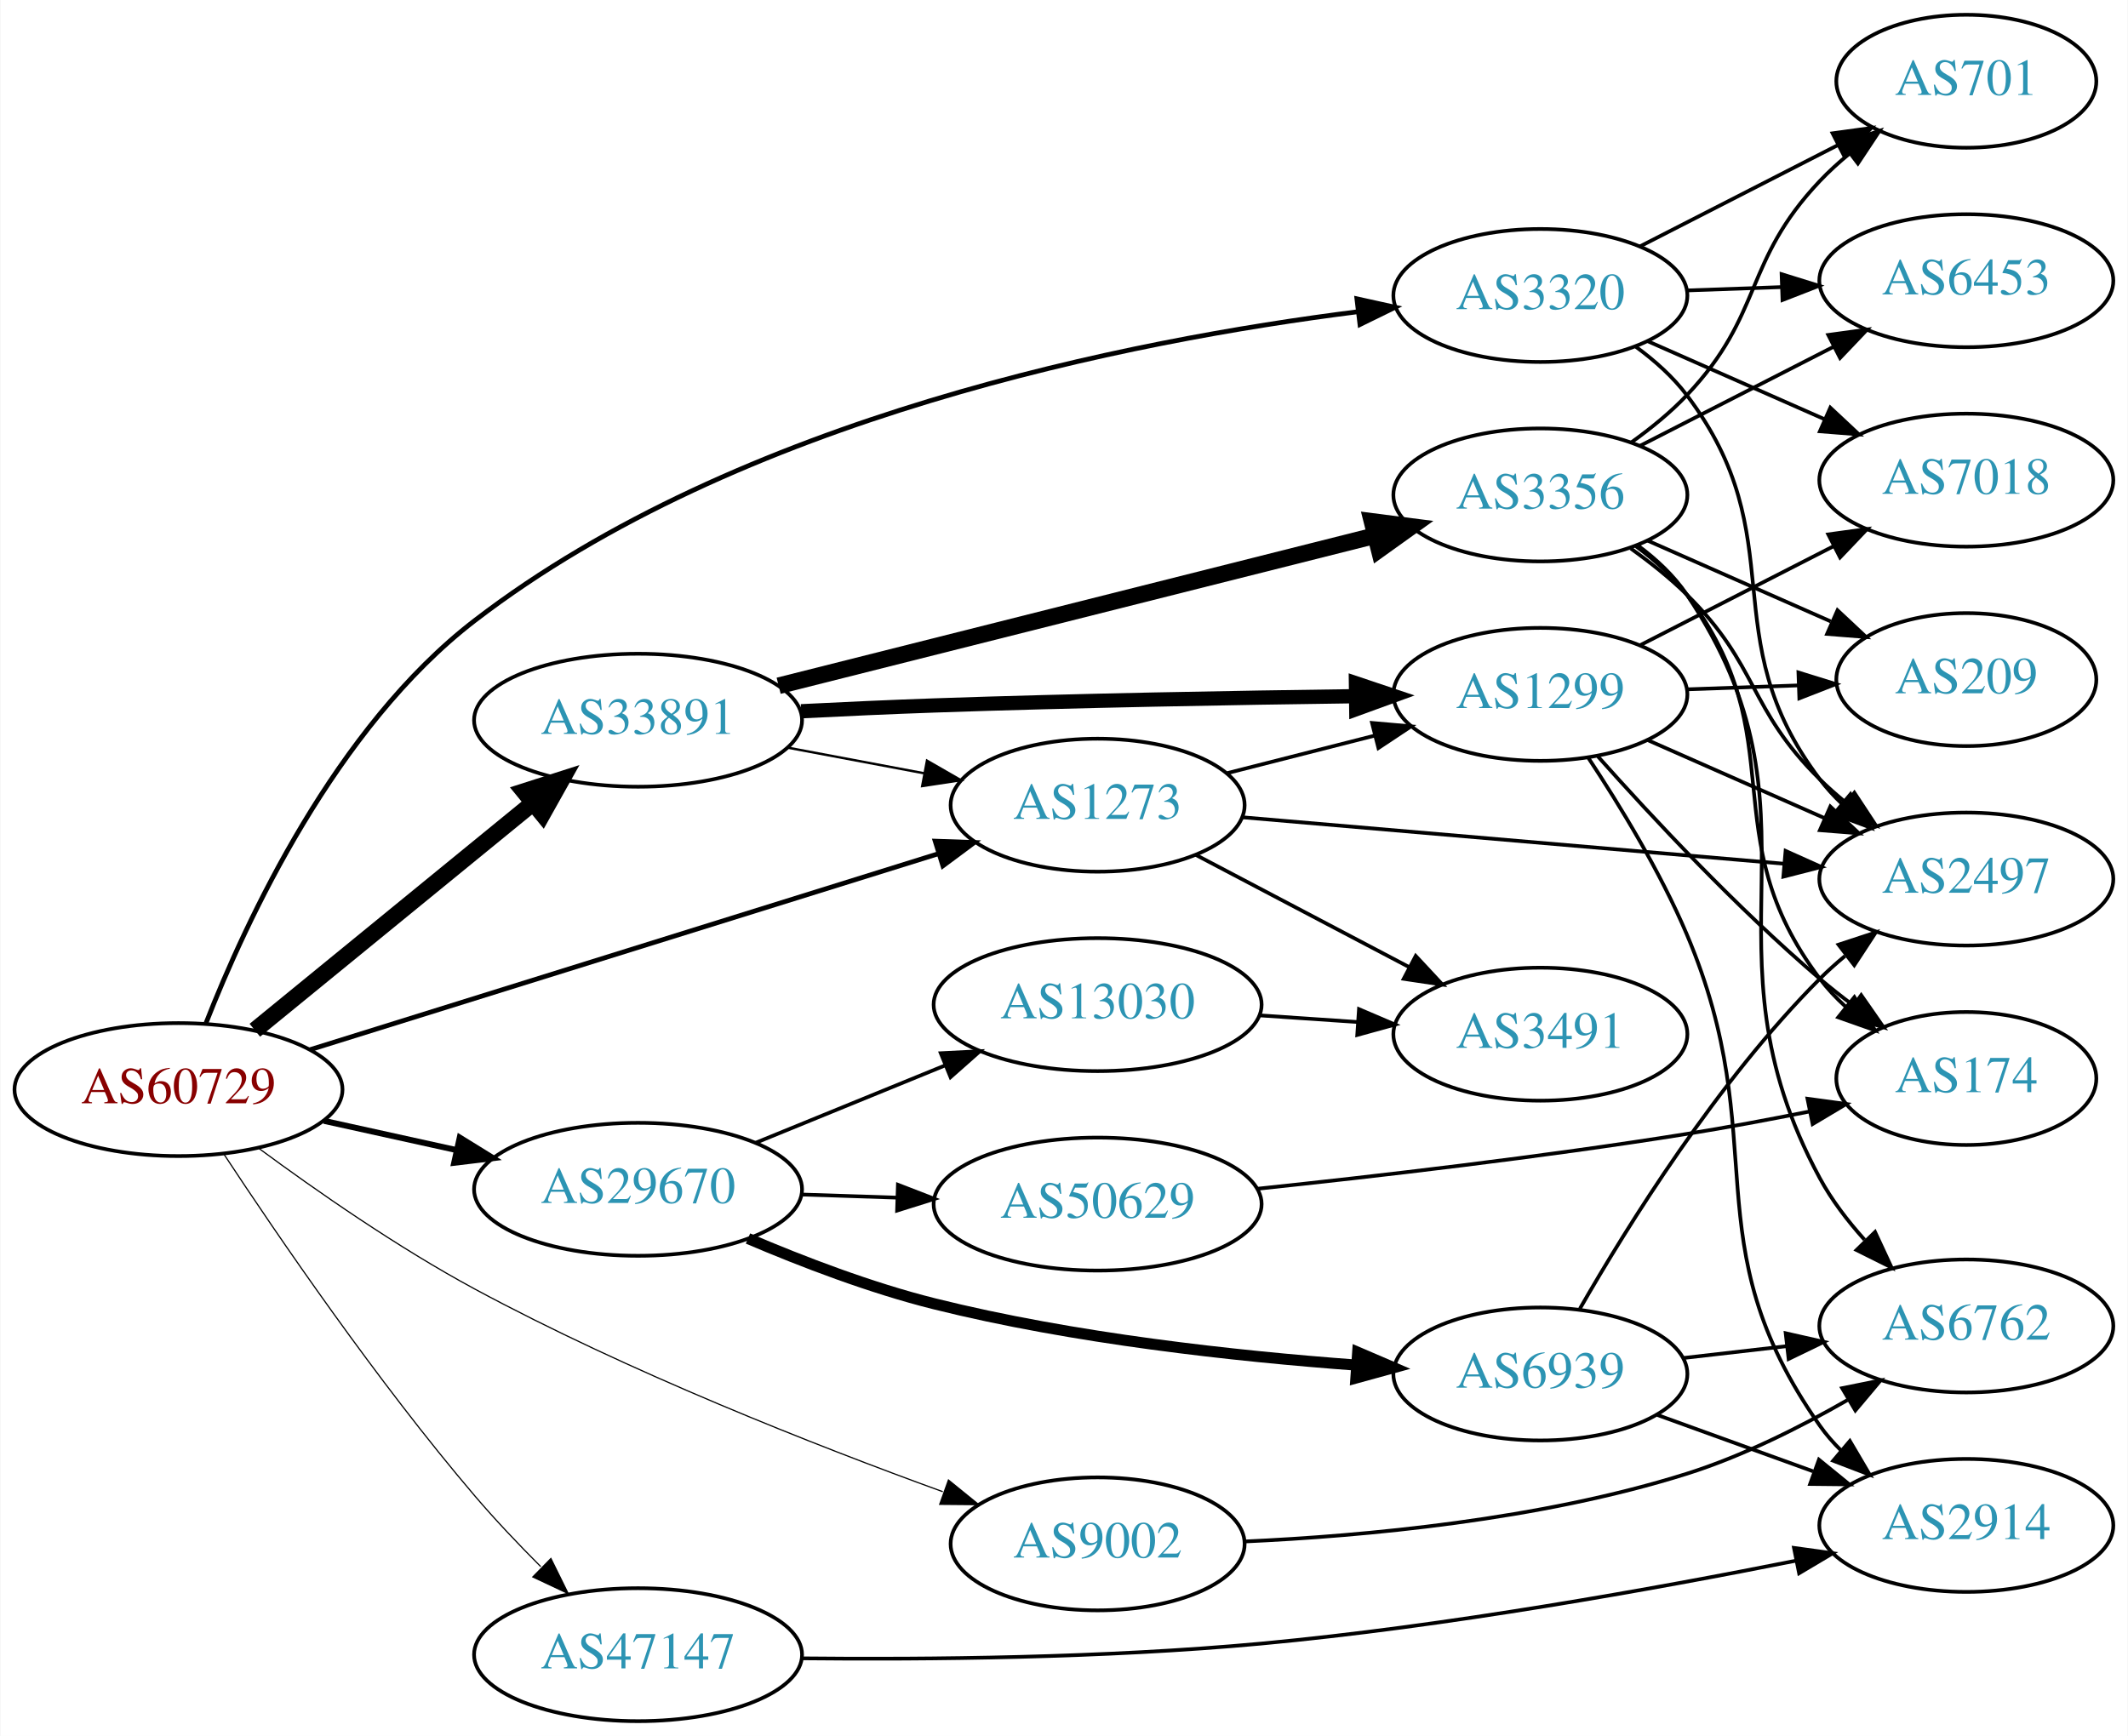
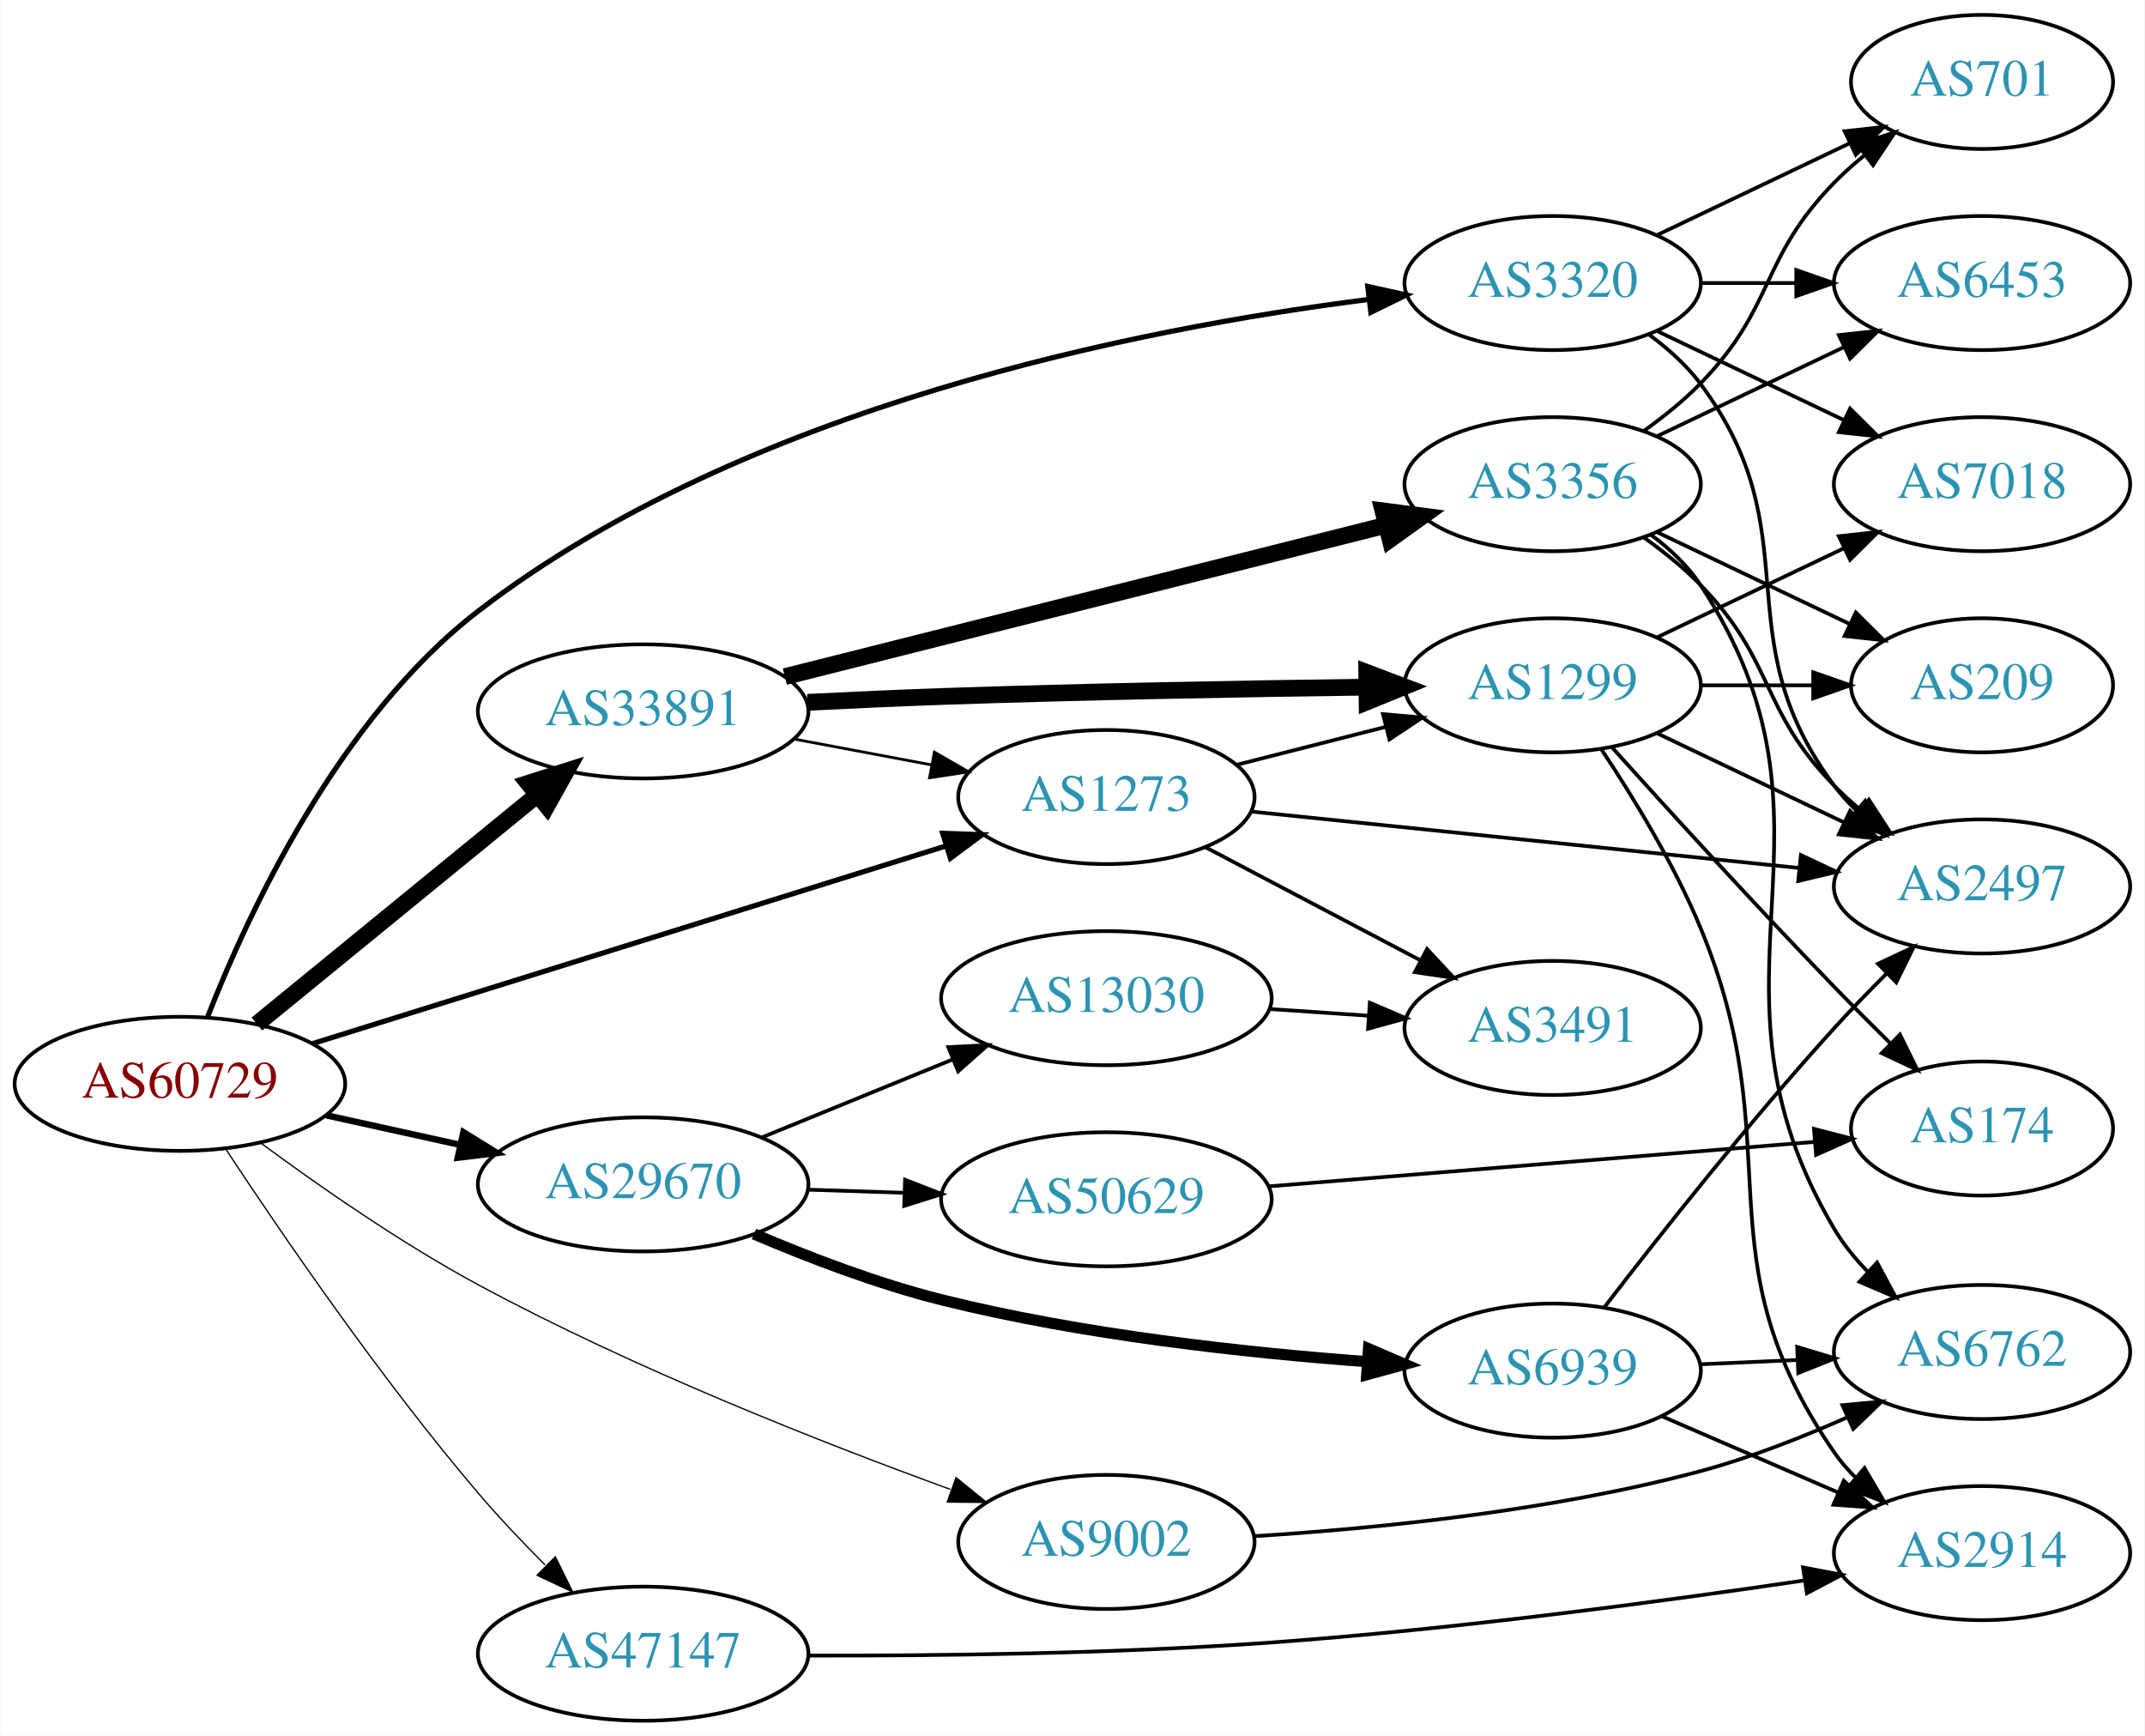
- <svg xmlns="http://www.w3.org/2000/svg" xmlns:xlink="http://www.w3.org/1999/xlink" width="576pt" height="470pt" viewBox="0.00 0.00 575.76 470.00">
-   <g id="graph0" class="graph" transform="scale(1 1) rotate(0) translate(4 466)">
-     <polygon fill="white" stroke="none" points="-4,4 -4,-466 571.762,-466 571.762,4 -4,4" />
+ <svg xmlns="http://www.w3.org/2000/svg" xmlns:xlink="http://www.w3.org/1999/xlink" width="576pt" height="466pt" viewBox="0.00 0.00 575.76 466.00">
+   <g id="graph0" class="graph" transform="scale(1 1) rotate(0) translate(4 462)">
+     <polygon fill="white" stroke="none" points="-4,4 -4,-462 571.762,-462 571.762,4 -4,4" />
    <g id="node1" class="node">
      <g id="a_node1">
        <a xlink:href="/asn/60729" xlink:title="AS60729 ~ Zwiebelfreunde e.V. [AT]">
          <ellipse fill="#ffffff" stroke="black" cx="44.196" cy="-171" rx="44.393" ry="18" />
          <text text-anchor="middle" x="44.196" y="-167.3" font-family="Times,serif" font-size="14.00" fill="#880000">AS60729</text>
        </a>
      </g>
    </g>
    <g id="node2" class="node">
      <g id="a_node2">
        <a xlink:href="/asn/1273" xlink:title="AS1273 ~ Vodafone Group PLC [EU]">
          <ellipse fill="#ffffff" stroke="black" cx="292.98" cy="-248" rx="39.794" ry="18" />
          <text text-anchor="middle" x="292.98" y="-244.3" font-family="Times,serif" font-size="14.00" fill="#2c94b3">AS1273</text>
        </a>
      </g>
    </g>
    <g id="edge1" class="edge">
-       <path fill="none" stroke="black" stroke-width="1.286" d="M79.77,-181.788C124.354,-195.698 201.848,-219.877 249.833,-234.85" />
-       <polygon fill="black" stroke="black" stroke-width="1.286" points="249.014,-238.26 259.603,-237.898 251.099,-231.578 249.014,-238.26" />
+       <path fill="none" stroke="black" stroke-width="1.385" d="M79.77,-181.788C124.354,-195.698 201.848,-219.877 249.833,-234.85" />
+       <polygon fill="black" stroke="black" stroke-width="1.385" points="249.014,-238.26 259.603,-237.898 251.099,-231.578 249.014,-238.26" />
    </g>
    <g id="node3" class="node">
      <g id="a_node3">
        <a xlink:href="/asn/3320" xlink:title="AS3320 ~ DTAG [DE]">
          <ellipse fill="#ffffff" stroke="black" cx="412.823" cy="-386" rx="39.794" ry="18" />
          <text text-anchor="middle" x="412.823" y="-382.3" font-family="Times,serif" font-size="14.00" fill="#2c94b3">AS3320</text>
        </a>
      </g>
    </g>
    <g id="edge2" class="edge">
-       <path fill="none" stroke="black" stroke-width="1.286" d="M51.645,-189.024C62.419,-216.58 86.686,-269.028 124.392,-298 195.98,-353.006 302.069,-373.856 363.341,-381.593" />
-       <polygon fill="black" stroke="black" stroke-width="1.286" points="363.165,-385.097 373.51,-382.809 363.996,-378.147 363.165,-385.097" />
+       <path fill="none" stroke="black" stroke-width="1.385" d="M51.645,-189.024C62.419,-216.58 86.686,-269.028 124.392,-298 195.98,-353.006 302.069,-373.856 363.341,-381.593" />
+       <polygon fill="black" stroke="black" stroke-width="1.385" points="363.165,-385.097 373.51,-382.809 363.996,-378.147 363.165,-385.097" />
    </g>
    <g id="node4" class="node">
      <g id="a_node4">
        <a xlink:href="/asn/9002" xlink:title="AS9002 ~ RETN Limited [EU]">
          <ellipse fill="#ffffff" stroke="black" cx="292.98" cy="-48" rx="39.794" ry="18" />
          <text text-anchor="middle" x="292.98" y="-44.3" font-family="Times,serif" font-size="14.00" fill="#2c94b3">AS9002</text>
        </a>
      </g>
    </g>
    <g id="edge3" class="edge">
-       <path fill="none" stroke="black" stroke-width="0.321" d="M65.95,-155.084C81.5,-143.603 103.592,-128.215 124.392,-117 165.984,-94.574 216.45,-74.715 251.066,-62.128" />
-       <polygon fill="black" stroke="black" stroke-width="0.321" points="252.603,-65.294 260.83,-58.617 250.235,-58.707 252.603,-65.294" />
+       <path fill="none" stroke="black" stroke-width="0.346" d="M65.95,-155.084C81.5,-143.603 103.592,-128.215 124.392,-117 165.984,-94.574 216.45,-74.715 251.066,-62.128" />
+       <polygon fill="black" stroke="black" stroke-width="0.346" points="252.603,-65.294 260.83,-58.617 250.235,-58.707 252.603,-65.294" />
    </g>
    <g id="node5" class="node">
      <g id="a_node5">
        <a xlink:href="/asn/29670" xlink:title="AS29670 ~ Individual Network Berlin e.V. [DE]">
          <ellipse fill="#ffffff" stroke="black" cx="168.588" cy="-144" rx="44.393" ry="18" />
          <text text-anchor="middle" x="168.588" y="-140.3" font-family="Times,serif" font-size="14.00" fill="#2c94b3">AS29670</text>
        </a>
      </g>
    </g>
    <g id="edge4" class="edge">
-       <path fill="none" stroke="black" stroke-width="1.607" d="M83.586,-162.531C94.978,-160.018 107.6,-157.233 119.525,-154.603" />
-       <polygon fill="black" stroke="black" stroke-width="1.607" points="120.323,-158.011 129.335,-152.439 118.815,-151.175 120.323,-158.011" />
+       <path fill="none" stroke="black" stroke-width="1.731" d="M83.586,-162.531C94.978,-160.018 107.6,-157.233 119.525,-154.603" />
+       <polygon fill="black" stroke="black" stroke-width="1.731" points="120.323,-158.011 129.335,-152.439 118.815,-151.175 120.323,-158.011" />
    </g>
    <g id="node6" class="node">
      <g id="a_node6">
        <a xlink:href="/asn/33891" xlink:title="AS33891 ~ CORE-BACKBONE GMBH GLOBAL NETWORK [DE]">
          <ellipse fill="#ffffff" stroke="black" cx="168.588" cy="-271" rx="44.393" ry="18" />
          <text text-anchor="middle" x="168.588" y="-267.3" font-family="Times,serif" font-size="14.00" fill="#2c94b3">AS33891</text>
        </a>
      </g>
    </g>
    <g id="edge5" class="edge">
      <path fill="none" stroke="black" stroke-width="4.5" d="M64.861,-187.067C85.202,-203.687 117.136,-229.778 139.998,-248.458" />
      <polygon fill="black" stroke="black" stroke-width="4.5" points="137.737,-251.695 147.973,-254.973 142.72,-245.597 137.737,-251.695" />
    </g>
    <g id="node7" class="node">
      <g id="a_node7">
        <a xlink:href="/asn/47147" xlink:title="AS47147 ~ ANEXIA Internetdienstleistungs GmbH [AT]">
          <ellipse fill="#ffffff" stroke="black" cx="168.588" cy="-18" rx="44.393" ry="18" />
          <text text-anchor="middle" x="168.588" y="-14.3" font-family="Times,serif" font-size="14.00" fill="#2c94b3">AS47147</text>
        </a>
      </g>
    </g>
    <g id="edge6" class="edge">
-       <path fill="none" stroke="black" stroke-width="0.321" d="M56.445,-153.58C71.101,-131.326 97.985,-91.983 124.392,-61 129.894,-54.545 136.185,-47.916 142.232,-41.856" />
-       <polygon fill="black" stroke="black" stroke-width="0.321" points="145.001,-44.043 149.684,-34.539 140.096,-39.048 145.001,-44.043" />
+       <path fill="none" stroke="black" stroke-width="0.346" d="M56.445,-153.58C71.101,-131.326 97.985,-91.983 124.392,-61 129.894,-54.545 136.185,-47.916 142.232,-41.856" />
+       <polygon fill="black" stroke="black" stroke-width="0.346" points="145.001,-44.043 149.684,-34.539 140.096,-39.048 145.001,-44.043" />
    </g>
    <g id="node8" class="node">
      <g id="a_node8">
        <a xlink:href="/asn/2497" xlink:title="AS2497 ~ Internet Initiative Japan Inc. [JP]">
-           <ellipse fill="#ffffff" stroke="black" cx="528.116" cy="-228" rx="39.794" ry="18" />
-           <text text-anchor="middle" x="528.116" y="-224.3" font-family="Times,serif" font-size="14.00" fill="#2c94b3">AS2497</text>
+           <ellipse fill="#ffffff" stroke="black" cx="528.116" cy="-224" rx="39.794" ry="18" />
+           <text text-anchor="middle" x="528.116" y="-220.3" font-family="Times,serif" font-size="14.00" fill="#2c94b3">AS2497</text>
        </a>
      </g>
    </g>
    <g id="edge7" class="edge">
-       <path fill="none" stroke="black" d="M332.217,-244.72C372.28,-241.283 435.32,-235.875 478.8,-232.145" />
-       <polygon fill="black" stroke="black" points="479.194,-235.624 488.859,-231.282 478.596,-228.65 479.194,-235.624" />
+       <path fill="none" stroke="black" d="M331.697,-244.117C371.784,-239.991 435.293,-233.453 478.967,-228.957" />
+       <polygon fill="black" stroke="black" points="479.478,-232.423 489.067,-227.917 478.761,-225.459 479.478,-232.423" />
    </g>
    <g id="node9" class="node">
      <g id="a_node9">
+         <a xlink:href="/asn/1299" xlink:title="AS1299 ~ Telia Carrier [EU]">
+           <ellipse fill="#ffffff" stroke="black" cx="412.823" cy="-278" rx="39.794" ry="18" />
+           <text text-anchor="middle" x="412.823" y="-274.3" font-family="Times,serif" font-size="14.00" fill="#2c94b3">AS1299</text>
+         </a>
+       </g>
+     </g>
+     <g id="edge8" class="edge">
+       <path fill="none" stroke="black" d="M328.065,-256.677C340.524,-259.849 354.796,-263.482 367.986,-266.84" />
+       <polygon fill="black" stroke="black" points="367.26,-270.267 377.815,-269.342 368.987,-263.483 367.26,-270.267" />
+     </g>
+     <g id="node10" class="node">
+       <g id="a_node10">
        <a xlink:href="/asn/3491" xlink:title="AS3491 ~ PCCW Global, Inc. [US]">
          <ellipse fill="#ffffff" stroke="black" cx="412.823" cy="-186" rx="39.794" ry="18" />
          <text text-anchor="middle" x="412.823" y="-182.3" font-family="Times,serif" font-size="14.00" fill="#2c94b3">AS3491</text>
        </a>
      </g>
    </g>
-     <g id="edge8" class="edge">
+     <g id="edge9" class="edge">
      <path fill="none" stroke="black" d="M319.55,-234.547C336.46,-225.65 358.833,-213.879 377.314,-204.156" />
      <polygon fill="black" stroke="black" points="379.083,-207.18 386.303,-199.427 375.823,-200.986 379.083,-207.18" />
    </g>
-     <g id="node10" class="node">
-       <g id="a_node10">
-         <a xlink:href="/asn/1299" xlink:title="AS1299 ~ Telia Carrier [EU]">
-           <ellipse fill="#ffffff" stroke="black" cx="412.823" cy="-278" rx="39.794" ry="18" />
-           <text text-anchor="middle" x="412.823" y="-274.3" font-family="Times,serif" font-size="14.00" fill="#2c94b3">AS1299</text>
-         </a>
-       </g>
-     </g>
-     <g id="edge9" class="edge">
-       <path fill="none" stroke="black" d="M328.065,-256.677C340.524,-259.849 354.796,-263.482 367.986,-266.84" />
-       <polygon fill="black" stroke="black" points="367.26,-270.267 377.815,-269.342 368.987,-263.483 367.26,-270.267" />
-     </g>
-     <g id="edge10" class="edge">
-       <path fill="none" stroke="black" d="M438.711,-372.087C443.79,-368.359 448.719,-363.963 452.469,-359 481.958,-319.976 458.98,-294.024 488.469,-255 490.227,-252.674 492.244,-250.472 494.414,-248.405" />
-       <polygon fill="black" stroke="black" points="496.773,-250.996 502.227,-241.913 492.299,-245.612 496.773,-250.996" />
+     <g id="edge11" class="edge">
+       <path fill="none" stroke="black" d="M438.754,-372.118C443.83,-368.389 448.748,-363.984 452.469,-359 482.741,-318.458 458.198,-291.542 488.469,-251 490.214,-248.664 492.221,-246.455 494.385,-244.383" />
+       <polygon fill="black" stroke="black" points="496.744,-246.973 502.185,-237.882 492.262,-241.595 496.744,-246.973" />
    </g>
    <g id="node11" class="node">
      <g id="a_node11">
        <a xlink:href="/asn/6453" xlink:title="AS6453 ~ TATA COMMUNICATIONS (AMERICA) INC [US]">
-           <ellipse fill="#ffffff" stroke="black" cx="528.116" cy="-390" rx="39.794" ry="18" />
-           <text text-anchor="middle" x="528.116" y="-386.3" font-family="Times,serif" font-size="14.00" fill="#2c94b3">AS6453</text>
-         </a>
-       </g>
-     </g>
-     <g id="edge11" class="edge">
-       <path fill="none" stroke="black" d="M452.495,-387.365C460.698,-387.655 469.462,-387.964 477.994,-388.266" />
-       <polygon fill="black" stroke="black" points="478.116,-391.772 488.233,-388.627 478.363,-384.776 478.116,-391.772" />
+           <ellipse fill="#ffffff" stroke="black" cx="528.116" cy="-386" rx="39.794" ry="18" />
+           <text text-anchor="middle" x="528.116" y="-382.3" font-family="Times,serif" font-size="14.00" fill="#2c94b3">AS6453</text>
+         </a>
+       </g>
+     </g>
+     <g id="edge10" class="edge">
+       <path fill="none" stroke="black" d="M452.495,-386C460.698,-386 469.462,-386 477.994,-386" />
+       <polygon fill="black" stroke="black" points="478.233,-389.5 488.233,-386 478.233,-382.5 478.233,-389.5" />
    </g>
    <g id="node12" class="node">
      <g id="a_node12">
-         <a xlink:href="/asn/701" xlink:title="AS701 ~ UUNET [US]">
-           <ellipse fill="#ffffff" stroke="black" cx="528.116" cy="-444" rx="35.194" ry="18" />
-           <text text-anchor="middle" x="528.116" y="-440.3" font-family="Times,serif" font-size="14.00" fill="#2c94b3">AS701</text>
+         <a xlink:href="/asn/7018" xlink:title="AS7018 ~ AT&amp;T Services, Inc. [US]">
+           <ellipse fill="#ffffff" stroke="black" cx="528.116" cy="-332" rx="39.794" ry="18" />
+           <text text-anchor="middle" x="528.116" y="-328.3" font-family="Times,serif" font-size="14.00" fill="#2c94b3">AS7018</text>
        </a>
      </g>
    </g>
    <g id="edge12" class="edge">
-       <path fill="none" stroke="black" d="M439.815,-399.306C455.689,-407.433 476.16,-417.914 493.289,-426.682" />
-       <polygon fill="black" stroke="black" points="491.914,-429.911 502.411,-431.352 495.104,-423.68 491.914,-429.911" />
+       <path fill="none" stroke="black" d="M440.959,-373.066C455.953,-365.919 474.774,-356.948 490.998,-349.215" />
+       <polygon fill="black" stroke="black" points="492.68,-352.291 500.201,-344.829 489.668,-345.972 492.68,-352.291" />
    </g>
    <g id="node13" class="node">
      <g id="a_node13">
-         <a xlink:href="/asn/7018" xlink:title="AS7018 ~ AT&amp;T Services, Inc. [US]">
-           <ellipse fill="#ffffff" stroke="black" cx="528.116" cy="-336" rx="39.794" ry="18" />
-           <text text-anchor="middle" x="528.116" y="-332.3" font-family="Times,serif" font-size="14.00" fill="#2c94b3">AS7018</text>
+         <a xlink:href="/asn/701" xlink:title="AS701 ~ UUNET [US]">
+           <ellipse fill="#ffffff" stroke="black" cx="528.116" cy="-440" rx="35.194" ry="18" />
+           <text text-anchor="middle" x="528.116" y="-436.3" font-family="Times,serif" font-size="14.00" fill="#2c94b3">AS701</text>
        </a>
      </g>
    </g>
    <g id="edge13" class="edge">
-       <path fill="none" stroke="black" d="M441.828,-373.64C456.262,-367.27 474.063,-359.414 489.662,-352.53" />
-       <polygon fill="black" stroke="black" points="491.305,-355.63 499.04,-348.391 488.479,-349.226 491.305,-355.63" />
+       <path fill="none" stroke="black" d="M440.959,-398.934C456.391,-406.29 475.877,-415.577 492.412,-423.459" />
+       <polygon fill="black" stroke="black" points="491.221,-426.768 501.754,-427.911 494.232,-420.449 491.221,-426.768" />
    </g>
    <g id="node14" class="node">
      <g id="a_node14">
        <a xlink:href="/asn/6762" xlink:title="AS6762 ~ TELECOM ITALIA SPARKLE S.p.A. [IT]">
-           <ellipse fill="#ffffff" stroke="black" cx="528.116" cy="-107" rx="39.794" ry="18" />
-           <text text-anchor="middle" x="528.116" y="-103.3" font-family="Times,serif" font-size="14.00" fill="#2c94b3">AS6762</text>
+           <ellipse fill="#ffffff" stroke="black" cx="528.116" cy="-99" rx="39.794" ry="18" />
+           <text text-anchor="middle" x="528.116" y="-95.3" font-family="Times,serif" font-size="14.00" fill="#2c94b3">AS6762</text>
        </a>
      </g>
    </g>
    <g id="edge14" class="edge">
-       <path fill="none" stroke="black" d="M332.606,-48.642C365.228,-50.119 412.827,-54.493 452.469,-67 467.476,-71.734 482.981,-79.501 495.946,-86.938" />
-       <polygon fill="black" stroke="black" points="494.507,-90.154 504.894,-92.246 498.079,-84.134 494.507,-90.154" />
+       <path fill="none" stroke="black" d="M332.671,-49.554C365.125,-51.587 412.455,-56.263 452.469,-67 465.687,-70.546 479.611,-76.003 491.807,-81.412" />
+       <polygon fill="black" stroke="black" points="490.621,-84.719 501.17,-85.702 493.537,-78.355 490.621,-84.719" />
    </g>
    <g id="node15" class="node">
      <g id="a_node15">
        <a xlink:href="/asn/6939" xlink:title="AS6939 ~ Hurricane Electric LLC [US]">
          <ellipse fill="#ffffff" stroke="black" cx="412.823" cy="-94" rx="39.794" ry="18" />
          <text text-anchor="middle" x="412.823" y="-90.3" font-family="Times,serif" font-size="14.00" fill="#2c94b3">AS6939</text>
        </a>
      </g>
    </g>
    <g id="edge15" class="edge">
      <path fill="none" stroke="black" stroke-width="3" d="M198.339,-130.681C213.117,-124.37 231.593,-117.29 248.784,-113 286.457,-103.599 330.214,-98.823 362.906,-96.411" />
      <polygon fill="black" stroke="black" stroke-width="3" points="363.374,-99.888 373.11,-95.709 362.893,-92.904 363.374,-99.888" />
    </g>
    <g id="node16" class="node">
      <g id="a_node16">
+         <a xlink:href="/asn/50629" xlink:title="AS50629 ~ LWLcom GmbH [DE]">
+           <ellipse fill="#ffffff" stroke="black" cx="292.98" cy="-140" rx="44.393" ry="18" />
+           <text text-anchor="middle" x="292.98" y="-136.3" font-family="Times,serif" font-size="14.00" fill="#2c94b3">AS50629</text>
+         </a>
+       </g>
+     </g>
+     <g id="edge16" class="edge">
+       <path fill="none" stroke="black" d="M212.739,-142.59C221.148,-142.315 230.057,-142.024 238.748,-141.74" />
+       <polygon fill="black" stroke="black" points="238.926,-145.236 248.807,-141.411 238.698,-138.24 238.926,-145.236" />
+     </g>
+     <g id="node17" class="node">
+       <g id="a_node17">
        <a xlink:href="/asn/13030" xlink:title="AS13030 ~ Init7 (Switzerland) Ltd. [CH]">
          <ellipse fill="#ffffff" stroke="black" cx="292.98" cy="-194" rx="44.393" ry="18" />
          <text text-anchor="middle" x="292.98" y="-190.3" font-family="Times,serif" font-size="14.00" fill="#2c94b3">AS13030</text>
        </a>
      </g>
    </g>
-     <g id="edge16" class="edge">
+     <g id="edge17" class="edge">
      <path fill="none" stroke="black" d="M200.473,-156.617C215.983,-162.953 234.968,-170.709 251.617,-177.511" />
      <polygon fill="black" stroke="black" points="250.525,-180.845 261.106,-181.387 253.172,-174.365 250.525,-180.845" />
    </g>
-     <g id="node17" class="node">
-       <g id="a_node17">
-         <a xlink:href="/asn/50629" xlink:title="AS50629 ~ LWLcom GmbH [DE]">
-           <ellipse fill="#ffffff" stroke="black" cx="292.98" cy="-140" rx="44.393" ry="18" />
-           <text text-anchor="middle" x="292.98" y="-136.3" font-family="Times,serif" font-size="14.00" fill="#2c94b3">AS50629</text>
-         </a>
-       </g>
-     </g>
-     <g id="edge17" class="edge">
-       <path fill="none" stroke="black" d="M212.739,-142.59C221.148,-142.315 230.057,-142.024 238.748,-141.74" />
-       <polygon fill="black" stroke="black" points="238.926,-145.236 248.807,-141.411 238.698,-138.24 238.926,-145.236" />
-     </g>
-     <g id="edge24" class="edge">
-       <path fill="none" stroke="black" stroke-width="0.643" d="M208.988,-263.596C220.78,-261.38 233.815,-258.931 245.991,-256.642" />
-       <polygon fill="black" stroke="black" stroke-width="0.643" points="246.791,-260.053 255.972,-254.767 245.498,-253.174 246.791,-260.053" />
-     </g>
    <g id="edge23" class="edge">
-       <path fill="none" stroke="black" stroke-width="3.857" d="M212.735,-273.431C224.43,-274.021 237.089,-274.597 248.784,-275 287.08,-276.319 330.456,-277.082 362.836,-277.508" />
-       <polygon fill="black" stroke="black" stroke-width="3.857" points="362.899,-281.009 372.942,-277.635 362.987,-274.01 362.899,-281.009" />
+       <path fill="none" stroke="black" stroke-width="0.75" d="M208.988,-263.596C220.78,-261.38 233.815,-258.931 245.991,-256.642" />
+       <polygon fill="black" stroke="black" stroke-width="0.75" points="246.791,-260.053 255.972,-254.767 245.498,-253.174 246.791,-260.053" />
+     </g>
+     <g id="edge25" class="edge">
+       <path fill="none" stroke="black" stroke-width="4.5" d="M212.735,-273.431C224.43,-274.021 237.089,-274.597 248.784,-275 287.08,-276.319 330.456,-277.082 362.836,-277.508" />
+       <polygon fill="black" stroke="black" stroke-width="4.5" points="362.893,-281.446 372.942,-277.635 362.992,-273.572 362.893,-281.446" />
    </g>
    <g id="node20" class="node">
      <g id="a_node20">
        <a xlink:href="/asn/3356" xlink:title="AS3356 ~ Level 3 Parent, LLC [US]">
          <ellipse fill="#ffffff" stroke="black" cx="412.823" cy="-332" rx="39.794" ry="18" />
          <text text-anchor="middle" x="412.823" y="-328.3" font-family="Times,serif" font-size="14.00" fill="#2c94b3">AS3356</text>
        </a>
      </g>
    </g>
-     <g id="edge25" class="edge">
+     <g id="edge24" class="edge">
      <path fill="none" stroke="black" stroke-width="4.5" d="M206.642,-280.331C250.105,-291.276 322.066,-309.397 368.188,-321.012" />
      <polygon fill="black" stroke="black" stroke-width="4.5" points="367.243,-324.834 377.902,-323.458 369.166,-317.198 367.243,-324.834" />
    </g>
    <g id="node18" class="node">
      <g id="a_node18">
        <a xlink:href="/asn/2914" xlink:title="AS2914 ~ NTT America, Inc. [US]">
-           <ellipse fill="#ffffff" stroke="black" cx="528.116" cy="-53" rx="39.794" ry="18" />
-           <text text-anchor="middle" x="528.116" y="-49.3" font-family="Times,serif" font-size="14.00" fill="#2c94b3">AS2914</text>
-         </a>
-       </g>
-     </g>
-     <g id="edge37" class="edge">
-       <path fill="none" stroke="black" d="M212.74,-17.011C246.644,-16.658 295.017,-17.093 337.176,-21 387.152,-25.631 443.815,-35.831 482.146,-43.478" />
-       <polygon fill="black" stroke="black" points="481.47,-46.913 491.965,-45.462 482.856,-40.051 481.47,-46.913" />
-     </g>
-     <g id="edge29" class="edge">
-       <path fill="none" stroke="black" d="M441.828,-265.64C456.262,-259.27 474.063,-251.414 489.662,-244.53" />
-       <polygon fill="black" stroke="black" points="491.305,-247.63 499.04,-240.391 488.479,-241.226 491.305,-247.63" />
-     </g>
-     <g id="edge28" class="edge">
-       <path fill="none" stroke="black" d="M439.815,-291.306C455.359,-299.264 475.309,-309.478 492.214,-318.132" />
-       <polygon fill="black" stroke="black" points="490.749,-321.314 501.245,-322.756 493.939,-315.083 490.749,-321.314" />
-     </g>
-     <g id="edge27" class="edge">
-       <path fill="none" stroke="black" d="M425.845,-260.755C434.263,-248.034 445.254,-230.047 452.469,-213 476.338,-156.605 453.254,-130.1 488.469,-80 490.146,-77.615 492.105,-75.37 494.234,-73.274" />
-       <polygon fill="black" stroke="black" points="496.598,-75.858 501.971,-66.726 492.076,-70.515 496.598,-75.858" />
+           <ellipse fill="#ffffff" stroke="black" cx="528.116" cy="-45" rx="39.794" ry="18" />
+           <text text-anchor="middle" x="528.116" y="-41.3" font-family="Times,serif" font-size="14.00" fill="#2c94b3">AS2914</text>
+         </a>
+       </g>
+     </g>
+     <g id="edge36" class="edge">
+       <path fill="none" stroke="black" d="M213.05,-17.496C246.915,-17.413 295.09,-17.973 337.176,-21 386.116,-24.52 441.773,-31.961 480.126,-37.63" />
+       <polygon fill="black" stroke="black" points="480.057,-41.159 490.465,-39.178 481.093,-34.236 480.057,-41.159" />
+     </g>
+     <g id="edge35" class="edge">
+       <path fill="none" stroke="black" d="M440.959,-265.066C455.953,-257.919 474.774,-248.948 490.998,-241.215" />
+       <polygon fill="black" stroke="black" points="492.68,-244.291 500.201,-236.829 489.668,-237.972 492.68,-244.291" />
+     </g>
+     <g id="edge34" class="edge">
+       <path fill="none" stroke="black" d="M440.959,-290.934C455.953,-298.081 474.774,-307.052 490.998,-314.785" />
+       <polygon fill="black" stroke="black" points="489.668,-318.028 500.201,-319.171 492.68,-311.709 489.668,-318.028" />
+     </g>
+     <g id="edge32" class="edge">
+       <path fill="none" stroke="black" d="M425.919,-260.786C434.373,-248.081 445.377,-230.099 452.469,-213 477.25,-153.259 451.658,-125.179 488.469,-72 490.129,-69.603 492.075,-67.35 494.196,-65.247" />
+       <polygon fill="black" stroke="black" points="496.561,-67.83 501.916,-58.688 492.029,-62.495 496.561,-67.83" />
    </g>
    <g id="node19" class="node">
      <g id="a_node19">
        <a xlink:href="/asn/174" xlink:title="AS174 ~ Cogent Communications [US]">
-           <ellipse fill="#ffffff" stroke="black" cx="528.116" cy="-174" rx="35.194" ry="18" />
-           <text text-anchor="middle" x="528.116" y="-170.3" font-family="Times,serif" font-size="14.00" fill="#2c94b3">AS174</text>
-         </a>
-       </g>
-     </g>
-     <g id="edge26" class="edge">
-       <path fill="none" stroke="black" d="M428.418,-261.172C442.887,-244.933 466.072,-220.072 488.469,-201 491.317,-198.576 494.378,-196.157 497.487,-193.818" />
-       <polygon fill="black" stroke="black" points="499.662,-196.566 505.713,-187.869 495.559,-190.894 499.662,-196.566" />
+           <ellipse fill="#ffffff" stroke="black" cx="528.116" cy="-159" rx="35.194" ry="18" />
+           <text text-anchor="middle" x="528.116" y="-155.3" font-family="Times,serif" font-size="14.00" fill="#2c94b3">AS174</text>
+         </a>
+       </g>
+     </g>
+     <g id="edge31" class="edge">
+       <path fill="none" stroke="black" d="M428.743,-261.334C443.647,-244.801 467.32,-218.845 488.469,-197 493.307,-192.004 498.572,-186.725 503.615,-181.744" />
+       <polygon fill="black" stroke="black" points="506.081,-184.227 510.769,-174.725 501.179,-179.23 506.081,-184.227" />
    </g>
    <g id="node21" class="node">
      <g id="a_node21">
        <a xlink:href="/asn/209" xlink:title="AS209 ~ CenturyLink Communications, LLC [US]">
-           <ellipse fill="#ffffff" stroke="black" cx="528.116" cy="-282" rx="35.194" ry="18" />
-           <text text-anchor="middle" x="528.116" y="-278.3" font-family="Times,serif" font-size="14.00" fill="#2c94b3">AS209</text>
-         </a>
-       </g>
-     </g>
-     <g id="edge30" class="edge">
-       <path fill="none" stroke="black" d="M452.495,-279.365C462.201,-279.708 472.691,-280.078 482.654,-280.43" />
-       <polygon fill="black" stroke="black" points="482.673,-283.933 492.79,-280.788 482.92,-276.937 482.673,-283.933" />
+           <ellipse fill="#ffffff" stroke="black" cx="528.116" cy="-278" rx="35.194" ry="18" />
+           <text text-anchor="middle" x="528.116" y="-274.3" font-family="Times,serif" font-size="14.00" fill="#2c94b3">AS209</text>
+         </a>
+       </g>
+     </g>
+     <g id="edge33" class="edge">
+       <path fill="none" stroke="black" d="M452.495,-278C462.201,-278 472.691,-278 482.654,-278" />
+       <polygon fill="black" stroke="black" points="482.79,-281.5 492.79,-278 482.79,-274.5 482.79,-281.5" />
    </g>
    <g id="edge19" class="edge">
-       <path fill="none" stroke="black" d="M423.54,-111.709C436.419,-134.162 460.771,-173.283 488.469,-201 490.585,-203.117 492.884,-205.18 495.272,-207.161" />
-       <polygon fill="black" stroke="black" points="493.526,-210.233 503.591,-213.542 497.787,-204.679 493.526,-210.233" />
+       <path fill="none" stroke="black" d="M426.761,-111.09C441.231,-129.927 465.642,-160.886 488.469,-186 492.872,-190.844 497.736,-195.861 502.484,-200.599" />
+       <polygon fill="black" stroke="black" points="500.182,-203.244 509.77,-207.752 505.086,-198.249 500.182,-203.244" />
    </g>
    <g id="edge18" class="edge">
-       <path fill="none" stroke="black" d="M451.548,-98.329C460.529,-99.359 470.228,-100.472 479.586,-101.546" />
-       <polygon fill="black" stroke="black" points="479.222,-105.027 489.556,-102.69 480.02,-98.073 479.222,-105.027" />
+       <path fill="none" stroke="black" d="M452.495,-95.707C460.88,-96.077 469.852,-96.473 478.563,-96.857" />
+       <polygon fill="black" stroke="black" points="478.473,-100.357 488.618,-97.301 478.782,-93.363 478.473,-100.357" />
    </g>
    <g id="edge20" class="edge">
-       <path fill="none" stroke="black" d="M444.482,-82.905C457.454,-78.21 472.747,-72.676 486.628,-67.652" />
-       <polygon fill="black" stroke="black" points="488.221,-70.798 496.433,-64.104 485.838,-64.216 488.221,-70.798" />
+       <path fill="none" stroke="black" d="M442.119,-81.762C456.448,-75.564 474.037,-67.957 489.49,-61.273" />
+       <polygon fill="black" stroke="black" points="490.999,-64.434 498.788,-57.252 488.22,-58.01 490.999,-64.434" />
    </g>
    <g id="edge21" class="edge">
+       <path fill="none" stroke="black" d="M336.47,-143.463C377.999,-146.847 440.947,-151.977 483.018,-155.406" />
+       <polygon fill="black" stroke="black" points="482.988,-158.915 493.239,-156.239 483.556,-151.938 482.988,-158.915" />
+     </g>
+     <g id="edge22" class="edge">
      <path fill="none" stroke="black" d="M336.858,-191.089C345.466,-190.505 354.569,-189.887 363.353,-189.291" />
      <polygon fill="black" stroke="black" points="363.727,-192.773 373.467,-188.604 363.253,-185.789 363.727,-192.773" />
    </g>
-     <g id="edge22" class="edge">
-       <path fill="none" stroke="black" d="M336.152,-144.139C368.158,-147.503 413.202,-152.711 452.469,-159 463.251,-160.727 474.846,-162.901 485.608,-165.054" />
-       <polygon fill="black" stroke="black" points="485.119,-168.526 495.616,-167.096 486.518,-161.667 485.119,-168.526" />
-     </g>
-     <g id="edge31" class="edge">
-       <path fill="none" stroke="black" d="M437.299,-317.493C442.56,-313.739 447.923,-309.482 452.469,-305 471.969,-285.775 468.97,-274.225 488.469,-255 490.6,-252.899 492.911,-250.847 495.307,-248.874" />
-       <polygon fill="black" stroke="black" points="497.819,-251.359 503.64,-242.507 493.569,-245.797 497.819,-251.359" />
-     </g>
-     <g id="edge35" class="edge">
-       <path fill="none" stroke="black" d="M439.815,-345.306C455.359,-353.264 475.309,-363.478 492.214,-372.132" />
-       <polygon fill="black" stroke="black" points="490.749,-375.314 501.245,-376.756 493.939,-369.083 490.749,-375.314" />
-     </g>
-     <g id="edge36" class="edge">
-       <path fill="none" stroke="black" d="M437.525,-346.285C442.777,-350.048 448.079,-354.365 452.469,-359 473.332,-381.028 467.607,-394.972 488.469,-417 490.907,-419.574 493.626,-422.05 496.462,-424.387" />
-       <polygon fill="black" stroke="black" points="494.54,-427.322 504.624,-430.573 498.769,-421.744 494.54,-427.322" />
-     </g>
-     <g id="edge33" class="edge">
-       <path fill="none" stroke="black" d="M439.121,-318.379C444.178,-314.636 448.996,-310.16 452.469,-305 492.689,-245.255 454.187,-210.339 488.469,-147 491.667,-141.093 495.98,-135.442 500.567,-130.345" />
-       <polygon fill="black" stroke="black" points="503.411,-132.441 507.878,-122.834 498.395,-127.559 503.411,-132.441" />
-     </g>
-     <g id="edge34" class="edge">
-       <path fill="none" stroke="black" d="M438.711,-318.087C443.79,-314.359 448.719,-309.963 452.469,-305 481.958,-265.976 458.98,-240.024 488.469,-201 490.493,-198.323 492.859,-195.81 495.407,-193.479" />
-       <polygon fill="black" stroke="black" points="497.821,-196.03 503.432,-187.043 493.441,-190.569 497.821,-196.03" />
-     </g>
-     <g id="edge32" class="edge">
-       <path fill="none" stroke="black" d="M441.828,-319.64C456.805,-313.031 475.406,-304.821 491.412,-297.757" />
-       <polygon fill="black" stroke="black" points="493.251,-300.772 500.986,-293.532 490.425,-294.367 493.251,-300.772" />
+     <g id="edge28" class="edge">
+       <path fill="none" stroke="black" d="M437.417,-317.611C442.673,-313.852 448.005,-309.563 452.469,-305 472.642,-284.383 468.297,-271.617 488.469,-251 490.562,-248.861 492.846,-246.782 495.222,-244.79" />
+       <polygon fill="black" stroke="black" points="497.741,-247.268 503.522,-238.389 493.466,-241.725 497.741,-247.268" />
+     </g>
+     <g id="edge27" class="edge">
+       <path fill="none" stroke="black" d="M440.959,-344.934C455.953,-352.081 474.774,-361.052 490.998,-368.785" />
+       <polygon fill="black" stroke="black" points="489.668,-372.028 500.201,-373.171 492.68,-365.709 489.668,-372.028" />
+     </g>
+     <g id="edge26" class="edge">
+       <path fill="none" stroke="black" d="M437.417,-346.389C442.673,-350.148 448.005,-354.437 452.469,-359 472.642,-379.617 468.297,-392.383 488.469,-413 490.949,-415.534 493.695,-417.983 496.548,-420.304" />
+       <polygon fill="black" stroke="black" points="494.639,-423.248 504.733,-426.468 498.85,-417.657 494.639,-423.248" />
+     </g>
+     <g id="edge30" class="edge">
+       <path fill="none" stroke="black" d="M439.194,-318.427C444.247,-314.682 449.045,-310.193 452.469,-305 495.711,-239.44 448.455,-199.578 488.469,-132 490.925,-127.853 494.092,-123.973 497.555,-120.436" />
+       <polygon fill="black" stroke="black" points="499.928,-123.009 504.947,-113.678 495.205,-117.842 499.928,-123.009" />
+     </g>
+     <g id="edge29" class="edge">
+       <path fill="none" stroke="black" d="M440.959,-319.066C456.391,-311.71 475.877,-302.423 492.412,-294.541" />
+       <polygon fill="black" stroke="black" points="494.232,-297.551 501.754,-290.089 491.221,-291.232 494.232,-297.551" />
    </g>
  </g>
</svg>
